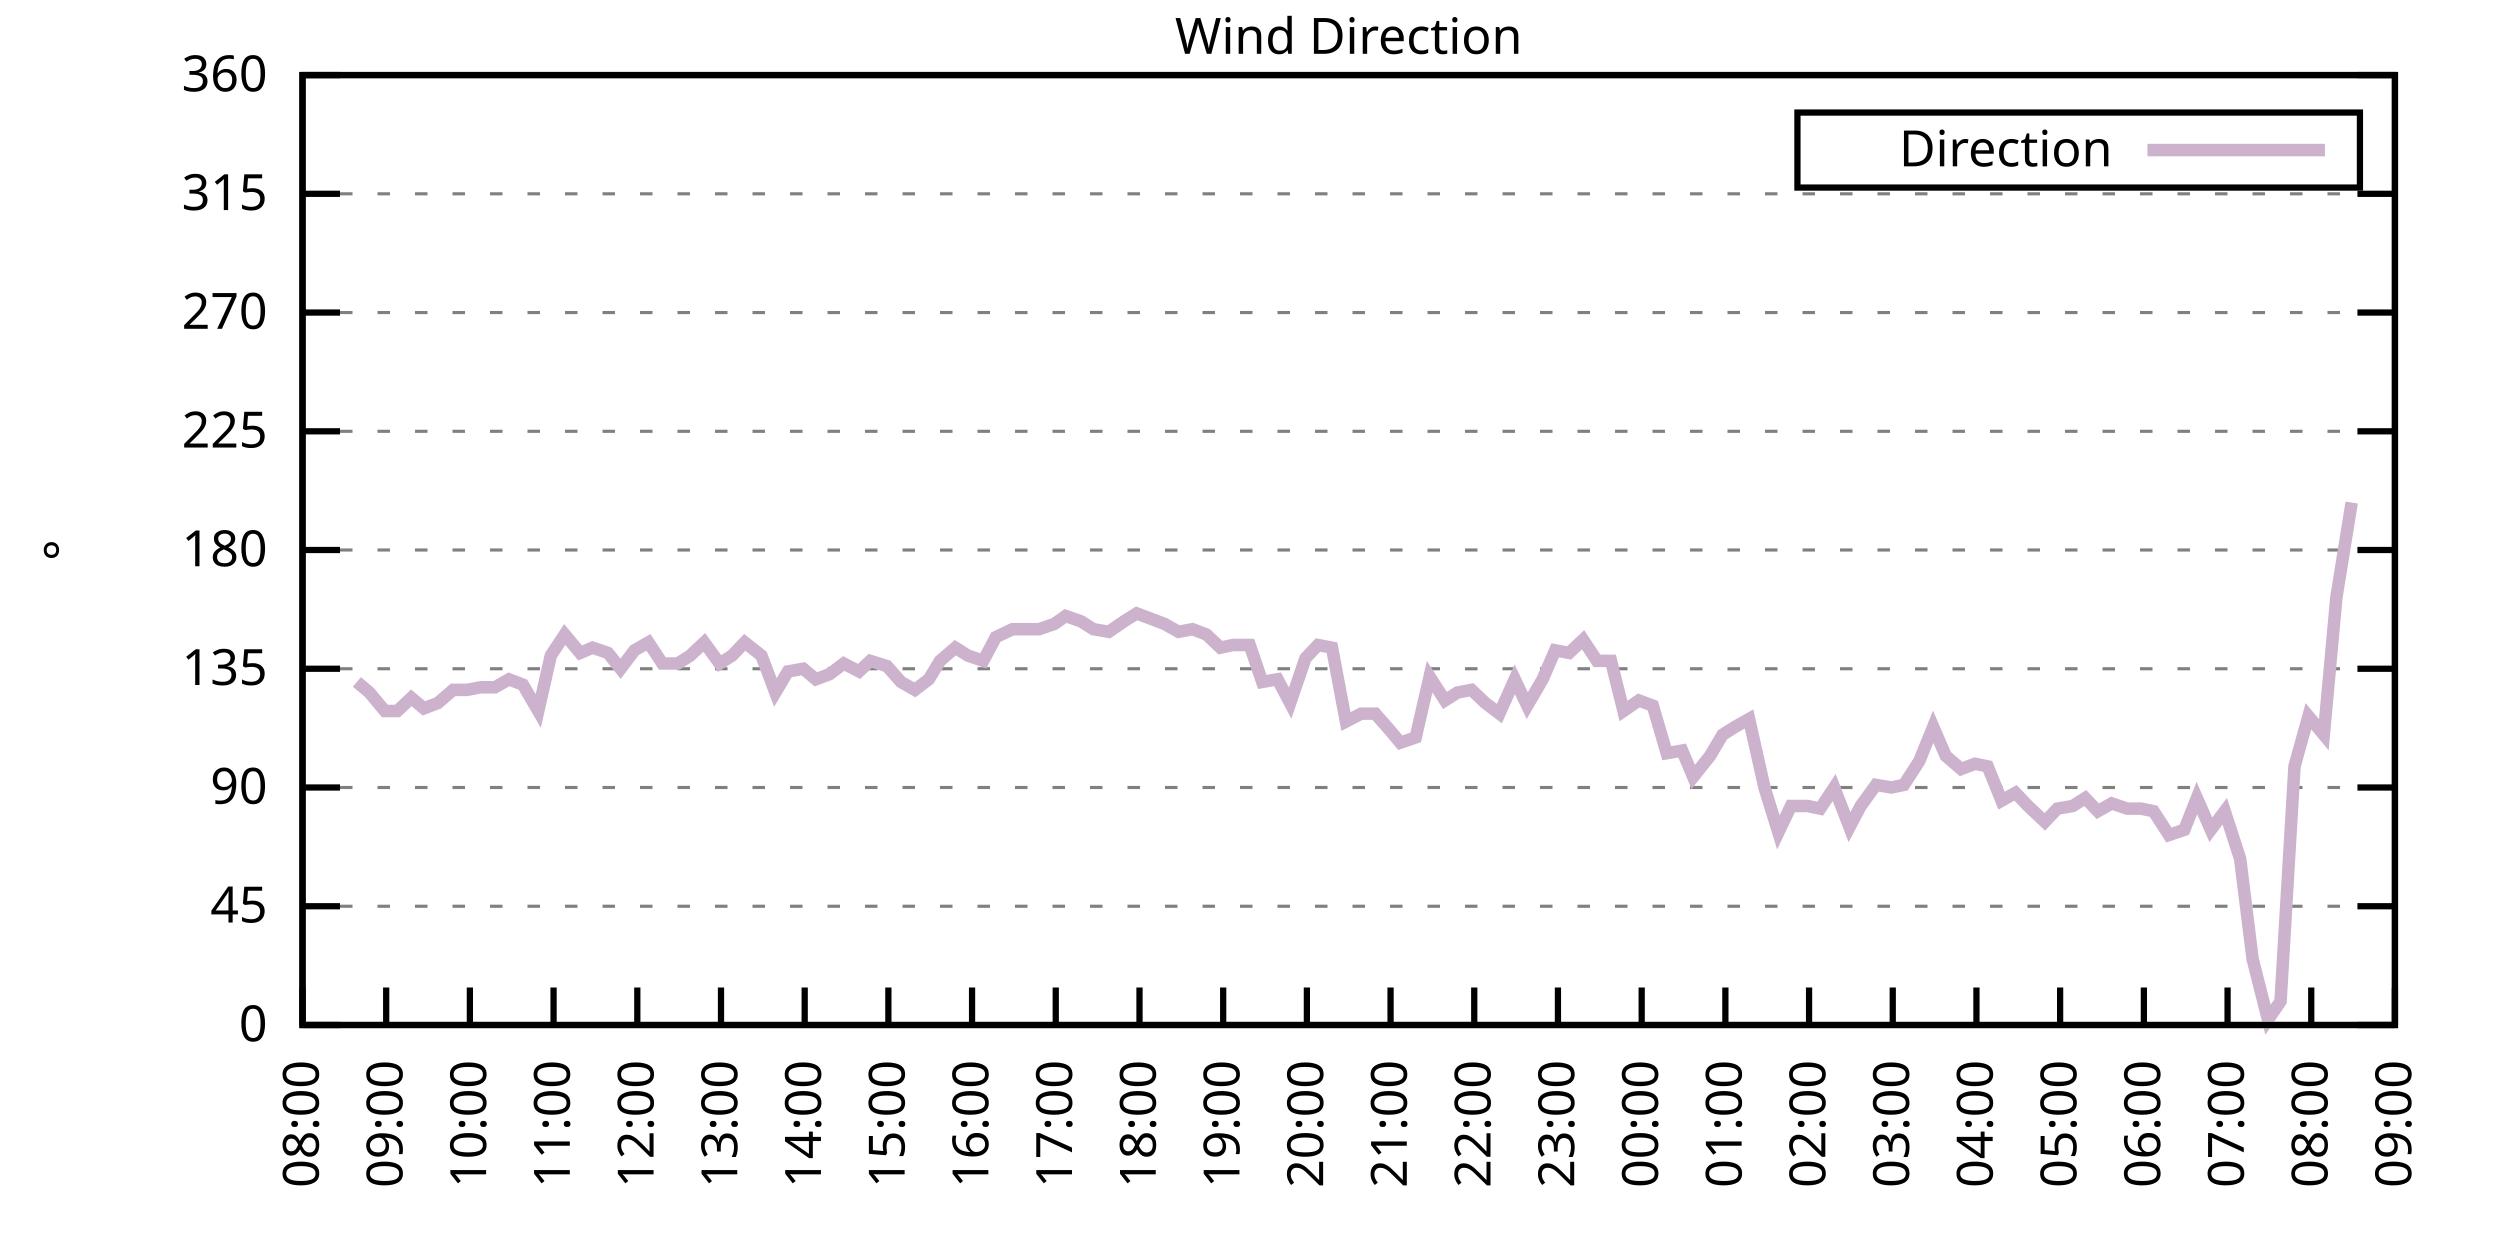
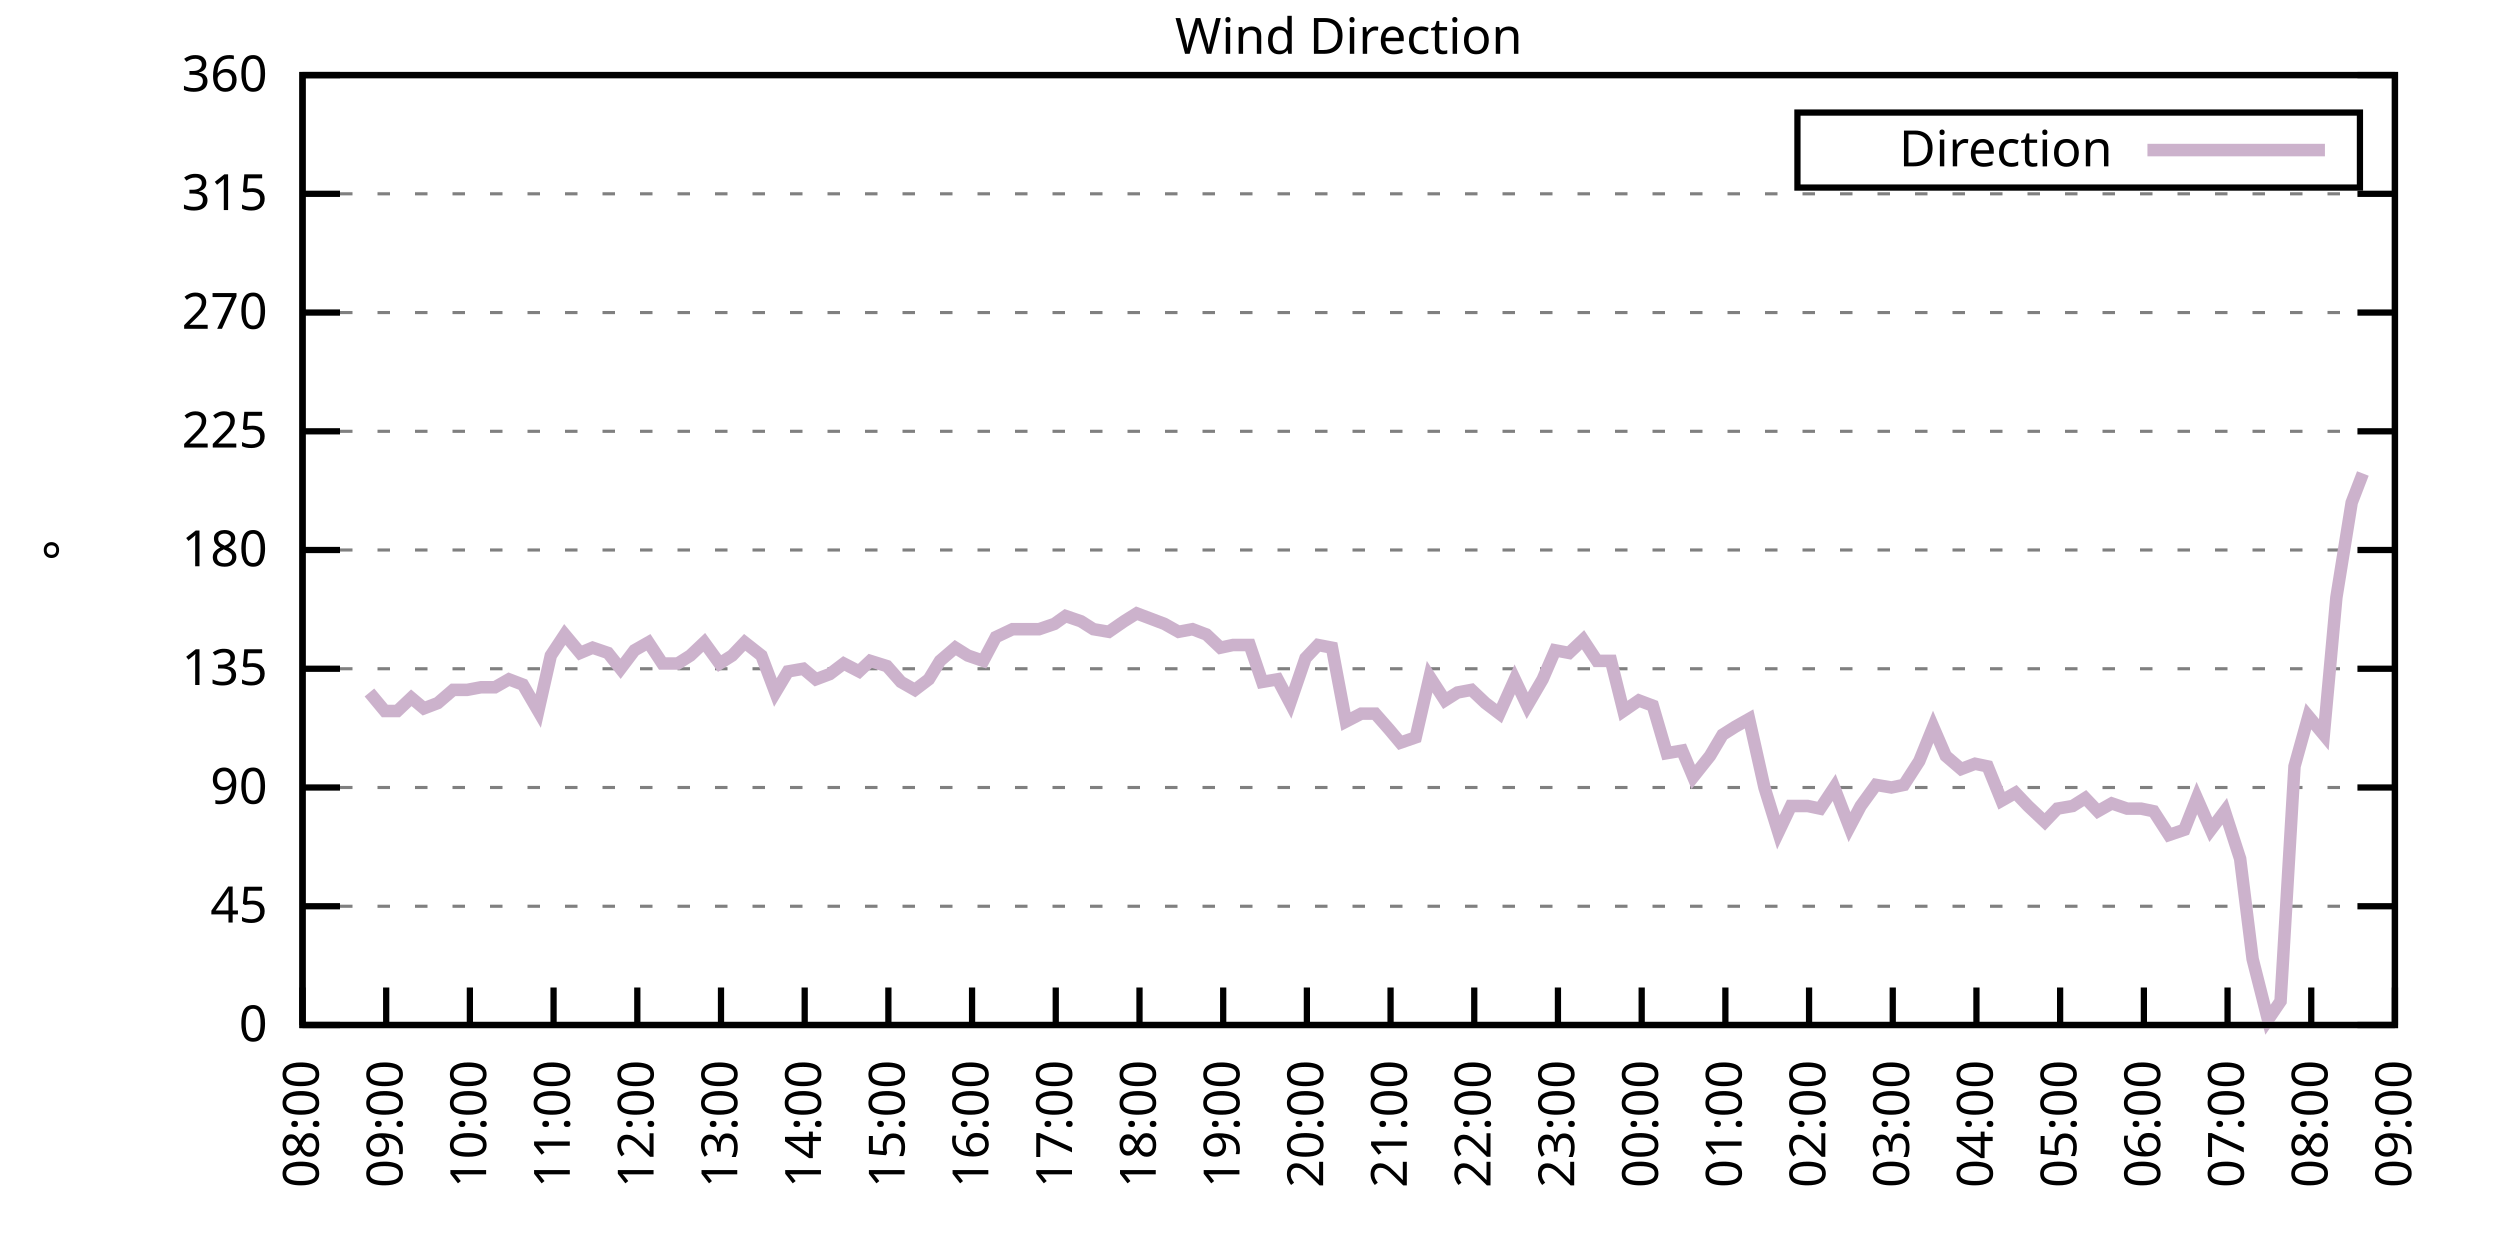
<svg xmlns="http://www.w3.org/2000/svg" xmlns:xlink="http://www.w3.org/1999/xlink" width="400" height="200" viewBox="0 0 400 200">
  <g id="gnuplot_canvas">
    <rect x="0" y="0" width="400" height="200" fill="none" />
    <defs>
      <circle id="gpDot" r="0.5" stroke-width="0.5" stroke="currentColor" />
      <path id="gpPt0" stroke-width="0.333" stroke="currentColor" d="M-1,0 h2 M0,-1 v2" />
      <path id="gpPt1" stroke-width="0.333" stroke="currentColor" d="M-1,-1 L1,1 M1,-1 L-1,1" />
      <path id="gpPt2" stroke-width="0.333" stroke="currentColor" d="M-1,0 L1,0 M0,-1 L0,1 M-1,-1 L1,1 M-1,1 L1,-1" />
      <rect id="gpPt3" stroke-width="0.333" stroke="currentColor" x="-1" y="-1" width="2" height="2" />
      <rect id="gpPt4" stroke-width="0.333" stroke="currentColor" fill="currentColor" x="-1" y="-1" width="2" height="2" />
      <circle id="gpPt5" stroke-width="0.333" stroke="currentColor" cx="0" cy="0" r="1" />
      <use xlink:href="#gpPt5" id="gpPt6" fill="currentColor" stroke="none" />
      <path id="gpPt7" stroke-width="0.333" stroke="currentColor" d="M0,-1.33 L-1.33,0.67 L1.33,0.67 z" />
      <use xlink:href="#gpPt7" id="gpPt8" fill="currentColor" stroke="none" />
      <use xlink:href="#gpPt7" id="gpPt9" stroke="currentColor" transform="rotate(180)" />
      <use xlink:href="#gpPt9" id="gpPt10" fill="currentColor" stroke="none" />
      <use xlink:href="#gpPt3" id="gpPt11" stroke="currentColor" transform="rotate(45)" />
      <use xlink:href="#gpPt11" id="gpPt12" fill="currentColor" stroke="none" />
      <path id="gpPt13" stroke-width="0.333" stroke="currentColor" d="M0,1.330 L1.265,0.411 L0.782,-1.067 L-0.782,-1.076 L-1.265,0.411 z" />
      <use xlink:href="#gpPt13" id="gpPt14" fill="currentColor" stroke="none" />
      <filter id="textbox" filterUnits="objectBoundingBox" x="0" y="0" height="1" width="1">
        <feFlood flood-color="white" flood-opacity="1" result="bgnd" />
        <feComposite in="SourceGraphic" in2="bgnd" operator="atop" />
      </filter>
      <filter id="greybox" filterUnits="objectBoundingBox" x="0" y="0" height="1" width="1">
        <feFlood flood-color="lightgrey" flood-opacity="1" result="grey" />
        <feComposite in="SourceGraphic" in2="grey" operator="atop" />
      </filter>
    </defs>
    <g fill="none" color="white" stroke="currentColor" stroke-width="1.00" stroke-linecap="butt" stroke-linejoin="miter">
</g>
    <g fill="none" color="black" stroke="currentColor" stroke-width="1.00" stroke-linecap="butt" stroke-linejoin="miter">
      <g stroke="none" shape-rendering="crispEdges">
        <polygon fill="rgb(255, 255, 255)" points="48.40,164.00 383.18,164.00 383.18,12.02 48.40,12.02 " />
      </g>
    </g>
    <g fill="none" color="black" stroke="currentColor" stroke-width="1.00" stroke-linecap="butt" stroke-linejoin="miter">
</g>
    <g fill="none" color="black" stroke="black" stroke-width="0.50" stroke-linecap="butt" stroke-linejoin="miter">
</g>
    <g fill="none" color="gray" stroke="currentColor" stroke-width="0.50" stroke-linecap="butt" stroke-linejoin="miter">
      <path stroke="gray" stroke-dasharray="2,4" class="gridline" d="M48.40,164.00 L383.19,164.00  " />
    </g>
    <g fill="none" color="gray" stroke="gray" stroke-width="1.00" stroke-linecap="butt" stroke-linejoin="miter">
</g>
    <g fill="none" color="black" stroke="currentColor" stroke-width="1.00" stroke-linecap="butt" stroke-linejoin="miter">
      <path stroke="black" d="M48.40,164.00 L54.40,164.00 M383.19,164.00 L377.19,164.00  " />
      <g transform="translate(42.80,166.60)" stroke="none" fill="black" font-family="Sans" font-size="8.00" text-anchor="end">
        <text>
          <tspan font-family="Sans"> 0</tspan>
        </text>
      </g>
    </g>
    <g fill="none" color="black" stroke="currentColor" stroke-width="1.00" stroke-linecap="butt" stroke-linejoin="miter">
</g>
    <g fill="none" color="black" stroke="black" stroke-width="0.50" stroke-linecap="butt" stroke-linejoin="miter">
</g>
    <g fill="none" color="gray" stroke="currentColor" stroke-width="0.50" stroke-linecap="butt" stroke-linejoin="miter">
      <path stroke="gray" stroke-dasharray="2,4" class="gridline" d="M48.40,145.00 L383.19,145.00  " />
    </g>
    <g fill="none" color="gray" stroke="gray" stroke-width="1.00" stroke-linecap="butt" stroke-linejoin="miter">
</g>
    <g fill="none" color="black" stroke="currentColor" stroke-width="1.00" stroke-linecap="butt" stroke-linejoin="miter">
      <path stroke="black" d="M48.40,145.00 L54.40,145.00 M383.19,145.00 L377.19,145.00  " />
      <g transform="translate(42.80,147.60)" stroke="none" fill="black" font-family="Sans" font-size="8.00" text-anchor="end">
        <text>
          <tspan font-family="Sans"> 45</tspan>
        </text>
      </g>
    </g>
    <g fill="none" color="black" stroke="currentColor" stroke-width="1.00" stroke-linecap="butt" stroke-linejoin="miter">
</g>
    <g fill="none" color="black" stroke="black" stroke-width="0.50" stroke-linecap="butt" stroke-linejoin="miter">
</g>
    <g fill="none" color="gray" stroke="currentColor" stroke-width="0.50" stroke-linecap="butt" stroke-linejoin="miter">
      <path stroke="gray" stroke-dasharray="2,4" class="gridline" d="M48.40,126.00 L383.19,126.00  " />
    </g>
    <g fill="none" color="gray" stroke="gray" stroke-width="1.00" stroke-linecap="butt" stroke-linejoin="miter">
</g>
    <g fill="none" color="black" stroke="currentColor" stroke-width="1.00" stroke-linecap="butt" stroke-linejoin="miter">
      <path stroke="black" d="M48.40,126.00 L54.40,126.00 M383.19,126.00 L377.19,126.00  " />
      <g transform="translate(42.80,128.60)" stroke="none" fill="black" font-family="Sans" font-size="8.00" text-anchor="end">
        <text>
          <tspan font-family="Sans"> 90</tspan>
        </text>
      </g>
    </g>
    <g fill="none" color="black" stroke="currentColor" stroke-width="1.00" stroke-linecap="butt" stroke-linejoin="miter">
</g>
    <g fill="none" color="black" stroke="black" stroke-width="0.50" stroke-linecap="butt" stroke-linejoin="miter">
</g>
    <g fill="none" color="gray" stroke="currentColor" stroke-width="0.50" stroke-linecap="butt" stroke-linejoin="miter">
      <path stroke="gray" stroke-dasharray="2,4" class="gridline" d="M48.40,107.00 L383.19,107.00  " />
    </g>
    <g fill="none" color="gray" stroke="gray" stroke-width="1.00" stroke-linecap="butt" stroke-linejoin="miter">
</g>
    <g fill="none" color="black" stroke="currentColor" stroke-width="1.00" stroke-linecap="butt" stroke-linejoin="miter">
      <path stroke="black" d="M48.40,107.00 L54.40,107.00 M383.19,107.00 L377.19,107.00  " />
      <g transform="translate(42.80,109.60)" stroke="none" fill="black" font-family="Sans" font-size="8.00" text-anchor="end">
        <text>
          <tspan font-family="Sans"> 135</tspan>
        </text>
      </g>
    </g>
    <g fill="none" color="black" stroke="currentColor" stroke-width="1.00" stroke-linecap="butt" stroke-linejoin="miter">
</g>
    <g fill="none" color="black" stroke="black" stroke-width="0.50" stroke-linecap="butt" stroke-linejoin="miter">
</g>
    <g fill="none" color="gray" stroke="currentColor" stroke-width="0.50" stroke-linecap="butt" stroke-linejoin="miter">
      <path stroke="gray" stroke-dasharray="2,4" class="gridline" d="M48.40,88.00 L383.19,88.00  " />
    </g>
    <g fill="none" color="gray" stroke="gray" stroke-width="1.00" stroke-linecap="butt" stroke-linejoin="miter">
</g>
    <g fill="none" color="black" stroke="currentColor" stroke-width="1.00" stroke-linecap="butt" stroke-linejoin="miter">
      <path stroke="black" d="M48.40,88.00 L54.40,88.00 M383.19,88.00 L377.19,88.00  " />
      <g transform="translate(42.80,90.60)" stroke="none" fill="black" font-family="Sans" font-size="8.00" text-anchor="end">
        <text>
          <tspan font-family="Sans"> 180</tspan>
        </text>
      </g>
    </g>
    <g fill="none" color="black" stroke="currentColor" stroke-width="1.00" stroke-linecap="butt" stroke-linejoin="miter">
</g>
    <g fill="none" color="black" stroke="black" stroke-width="0.50" stroke-linecap="butt" stroke-linejoin="miter">
</g>
    <g fill="none" color="gray" stroke="currentColor" stroke-width="0.50" stroke-linecap="butt" stroke-linejoin="miter">
      <path stroke="gray" stroke-dasharray="2,4" class="gridline" d="M48.40,69.01 L383.19,69.01  " />
    </g>
    <g fill="none" color="gray" stroke="gray" stroke-width="1.00" stroke-linecap="butt" stroke-linejoin="miter">
</g>
    <g fill="none" color="black" stroke="currentColor" stroke-width="1.00" stroke-linecap="butt" stroke-linejoin="miter">
      <path stroke="black" d="M48.40,69.01 L54.40,69.01 M383.19,69.01 L377.19,69.01  " />
      <g transform="translate(42.80,71.61)" stroke="none" fill="black" font-family="Sans" font-size="8.00" text-anchor="end">
        <text>
          <tspan font-family="Sans"> 225</tspan>
        </text>
      </g>
    </g>
    <g fill="none" color="black" stroke="currentColor" stroke-width="1.00" stroke-linecap="butt" stroke-linejoin="miter">
</g>
    <g fill="none" color="black" stroke="black" stroke-width="0.50" stroke-linecap="butt" stroke-linejoin="miter">
</g>
    <g fill="none" color="gray" stroke="currentColor" stroke-width="0.50" stroke-linecap="butt" stroke-linejoin="miter">
      <path stroke="gray" stroke-dasharray="2,4" class="gridline" d="M48.40,50.01 L383.19,50.01  " />
    </g>
    <g fill="none" color="gray" stroke="gray" stroke-width="1.00" stroke-linecap="butt" stroke-linejoin="miter">
</g>
    <g fill="none" color="black" stroke="currentColor" stroke-width="1.00" stroke-linecap="butt" stroke-linejoin="miter">
      <path stroke="black" d="M48.40,50.01 L54.40,50.01 M383.19,50.01 L377.19,50.01  " />
      <g transform="translate(42.80,52.61)" stroke="none" fill="black" font-family="Sans" font-size="8.00" text-anchor="end">
        <text>
          <tspan font-family="Sans"> 270</tspan>
        </text>
      </g>
    </g>
    <g fill="none" color="black" stroke="currentColor" stroke-width="1.00" stroke-linecap="butt" stroke-linejoin="miter">
</g>
    <g fill="none" color="black" stroke="black" stroke-width="0.50" stroke-linecap="butt" stroke-linejoin="miter">
</g>
    <g fill="none" color="gray" stroke="currentColor" stroke-width="0.50" stroke-linecap="butt" stroke-linejoin="miter">
      <path stroke="gray" stroke-dasharray="2,4" class="gridline" d="M48.40,31.01 L383.19,31.01  " />
    </g>
    <g fill="none" color="gray" stroke="gray" stroke-width="1.00" stroke-linecap="butt" stroke-linejoin="miter">
</g>
    <g fill="none" color="black" stroke="currentColor" stroke-width="1.00" stroke-linecap="butt" stroke-linejoin="miter">
      <path stroke="black" d="M48.40,31.01 L54.40,31.01 M383.19,31.01 L377.19,31.01  " />
      <g transform="translate(42.80,33.61)" stroke="none" fill="black" font-family="Sans" font-size="8.00" text-anchor="end">
        <text>
          <tspan font-family="Sans"> 315</tspan>
        </text>
      </g>
    </g>
    <g fill="none" color="black" stroke="currentColor" stroke-width="1.00" stroke-linecap="butt" stroke-linejoin="miter">
</g>
    <g fill="none" color="black" stroke="black" stroke-width="0.50" stroke-linecap="butt" stroke-linejoin="miter">
</g>
    <g fill="none" color="gray" stroke="currentColor" stroke-width="0.50" stroke-linecap="butt" stroke-linejoin="miter">
      <path stroke="gray" stroke-dasharray="2,4" class="gridline" d="M48.40,12.01 L383.19,12.01  " />
    </g>
    <g fill="none" color="gray" stroke="gray" stroke-width="1.00" stroke-linecap="butt" stroke-linejoin="miter">
</g>
    <g fill="none" color="black" stroke="currentColor" stroke-width="1.00" stroke-linecap="butt" stroke-linejoin="miter">
      <path stroke="black" d="M48.40,12.01 L54.40,12.01 M383.19,12.01 L377.19,12.01  " />
      <g transform="translate(42.80,14.61)" stroke="none" fill="black" font-family="Sans" font-size="8.00" text-anchor="end">
        <text>
          <tspan font-family="Sans"> 360</tspan>
        </text>
      </g>
    </g>
    <g fill="none" color="black" stroke="currentColor" stroke-width="1.00" stroke-linecap="butt" stroke-linejoin="miter">
      <path stroke="black" d="M48.40,164.00 L48.40,158.00  " />
      <g transform="translate(51.00,169.60) rotate(270.00)" stroke="none" fill="black" font-family="Sans" font-size="8.00" text-anchor="end">
        <text>
          <tspan font-family="Sans">08:00</tspan>
        </text>
      </g>
    </g>
    <g fill="none" color="black" stroke="currentColor" stroke-width="1.00" stroke-linecap="butt" stroke-linejoin="miter">
      <path stroke="black" d="M61.79,164.00 L61.79,158.00  " />
      <g transform="translate(64.39,169.60) rotate(270.00)" stroke="none" fill="black" font-family="Sans" font-size="8.00" text-anchor="end">
        <text>
          <tspan font-family="Sans">09:00</tspan>
        </text>
      </g>
    </g>
    <g fill="none" color="black" stroke="currentColor" stroke-width="1.00" stroke-linecap="butt" stroke-linejoin="miter">
      <path stroke="black" d="M75.18,164.00 L75.18,158.00  " />
      <g transform="translate(77.78,169.60) rotate(270.00)" stroke="none" fill="black" font-family="Sans" font-size="8.00" text-anchor="end">
        <text>
          <tspan font-family="Sans">10:00</tspan>
        </text>
      </g>
    </g>
    <g fill="none" color="black" stroke="currentColor" stroke-width="1.00" stroke-linecap="butt" stroke-linejoin="miter">
      <path stroke="black" d="M88.57,164.00 L88.57,158.00  " />
      <g transform="translate(91.17,169.60) rotate(270.00)" stroke="none" fill="black" font-family="Sans" font-size="8.00" text-anchor="end">
        <text>
          <tspan font-family="Sans">11:00</tspan>
        </text>
      </g>
    </g>
    <g fill="none" color="black" stroke="currentColor" stroke-width="1.00" stroke-linecap="butt" stroke-linejoin="miter">
      <path stroke="black" d="M101.97,164.00 L101.97,158.00  " />
      <g transform="translate(104.57,169.60) rotate(270.00)" stroke="none" fill="black" font-family="Sans" font-size="8.00" text-anchor="end">
        <text>
          <tspan font-family="Sans">12:00</tspan>
        </text>
      </g>
    </g>
    <g fill="none" color="black" stroke="currentColor" stroke-width="1.00" stroke-linecap="butt" stroke-linejoin="miter">
      <path stroke="black" d="M115.36,164.00 L115.36,158.00  " />
      <g transform="translate(117.96,169.60) rotate(270.00)" stroke="none" fill="black" font-family="Sans" font-size="8.00" text-anchor="end">
        <text>
          <tspan font-family="Sans">13:00</tspan>
        </text>
      </g>
    </g>
    <g fill="none" color="black" stroke="currentColor" stroke-width="1.00" stroke-linecap="butt" stroke-linejoin="miter">
      <path stroke="black" d="M128.75,164.00 L128.75,158.00  " />
      <g transform="translate(131.35,169.60) rotate(270.00)" stroke="none" fill="black" font-family="Sans" font-size="8.00" text-anchor="end">
        <text>
          <tspan font-family="Sans">14:00</tspan>
        </text>
      </g>
    </g>
    <g fill="none" color="black" stroke="currentColor" stroke-width="1.00" stroke-linecap="butt" stroke-linejoin="miter">
      <path stroke="black" d="M142.14,164.00 L142.14,158.00  " />
      <g transform="translate(144.74,169.60) rotate(270.00)" stroke="none" fill="black" font-family="Sans" font-size="8.00" text-anchor="end">
        <text>
          <tspan font-family="Sans">15:00</tspan>
        </text>
      </g>
    </g>
    <g fill="none" color="black" stroke="currentColor" stroke-width="1.00" stroke-linecap="butt" stroke-linejoin="miter">
      <path stroke="black" d="M155.53,164.00 L155.53,158.00  " />
      <g transform="translate(158.13,169.60) rotate(270.00)" stroke="none" fill="black" font-family="Sans" font-size="8.00" text-anchor="end">
        <text>
          <tspan font-family="Sans">16:00</tspan>
        </text>
      </g>
    </g>
    <g fill="none" color="black" stroke="currentColor" stroke-width="1.00" stroke-linecap="butt" stroke-linejoin="miter">
      <path stroke="black" d="M168.92,164.00 L168.92,158.00  " />
      <g transform="translate(171.52,169.60) rotate(270.00)" stroke="none" fill="black" font-family="Sans" font-size="8.00" text-anchor="end">
        <text>
          <tspan font-family="Sans">17:00</tspan>
        </text>
      </g>
    </g>
    <g fill="none" color="black" stroke="currentColor" stroke-width="1.00" stroke-linecap="butt" stroke-linejoin="miter">
      <path stroke="black" d="M182.32,164.00 L182.32,158.00  " />
      <g transform="translate(184.92,169.60) rotate(270.00)" stroke="none" fill="black" font-family="Sans" font-size="8.00" text-anchor="end">
        <text>
          <tspan font-family="Sans">18:00</tspan>
        </text>
      </g>
    </g>
    <g fill="none" color="black" stroke="currentColor" stroke-width="1.00" stroke-linecap="butt" stroke-linejoin="miter">
      <path stroke="black" d="M195.71,164.00 L195.71,158.00  " />
      <g transform="translate(198.31,169.60) rotate(270.00)" stroke="none" fill="black" font-family="Sans" font-size="8.00" text-anchor="end">
        <text>
          <tspan font-family="Sans">19:00</tspan>
        </text>
      </g>
    </g>
    <g fill="none" color="black" stroke="currentColor" stroke-width="1.00" stroke-linecap="butt" stroke-linejoin="miter">
      <path stroke="black" d="M209.10,164.00 L209.10,158.00  " />
      <g transform="translate(211.70,169.60) rotate(270.00)" stroke="none" fill="black" font-family="Sans" font-size="8.00" text-anchor="end">
        <text>
          <tspan font-family="Sans">20:00</tspan>
        </text>
      </g>
    </g>
    <g fill="none" color="black" stroke="currentColor" stroke-width="1.00" stroke-linecap="butt" stroke-linejoin="miter">
      <path stroke="black" d="M222.49,164.00 L222.49,158.00  " />
      <g transform="translate(225.09,169.60) rotate(270.00)" stroke="none" fill="black" font-family="Sans" font-size="8.00" text-anchor="end">
        <text>
          <tspan font-family="Sans">21:00</tspan>
        </text>
      </g>
    </g>
    <g fill="none" color="black" stroke="currentColor" stroke-width="1.00" stroke-linecap="butt" stroke-linejoin="miter">
      <path stroke="black" d="M235.88,164.00 L235.88,158.00  " />
      <g transform="translate(238.48,169.60) rotate(270.00)" stroke="none" fill="black" font-family="Sans" font-size="8.00" text-anchor="end">
        <text>
          <tspan font-family="Sans">22:00</tspan>
        </text>
      </g>
    </g>
    <g fill="none" color="black" stroke="currentColor" stroke-width="1.00" stroke-linecap="butt" stroke-linejoin="miter">
      <path stroke="black" d="M249.27,164.00 L249.27,158.00  " />
      <g transform="translate(251.87,169.60) rotate(270.00)" stroke="none" fill="black" font-family="Sans" font-size="8.00" text-anchor="end">
        <text>
          <tspan font-family="Sans">23:00</tspan>
        </text>
      </g>
    </g>
    <g fill="none" color="black" stroke="currentColor" stroke-width="1.00" stroke-linecap="butt" stroke-linejoin="miter">
      <path stroke="black" d="M262.67,164.00 L262.67,158.00  " />
      <g transform="translate(265.27,169.60) rotate(270.00)" stroke="none" fill="black" font-family="Sans" font-size="8.00" text-anchor="end">
        <text>
          <tspan font-family="Sans">00:00</tspan>
        </text>
      </g>
    </g>
    <g fill="none" color="black" stroke="currentColor" stroke-width="1.00" stroke-linecap="butt" stroke-linejoin="miter">
      <path stroke="black" d="M276.06,164.00 L276.06,158.00  " />
      <g transform="translate(278.66,169.60) rotate(270.00)" stroke="none" fill="black" font-family="Sans" font-size="8.00" text-anchor="end">
        <text>
          <tspan font-family="Sans">01:00</tspan>
        </text>
      </g>
    </g>
    <g fill="none" color="black" stroke="currentColor" stroke-width="1.00" stroke-linecap="butt" stroke-linejoin="miter">
      <path stroke="black" d="M289.45,164.00 L289.45,158.00  " />
      <g transform="translate(292.05,169.60) rotate(270.00)" stroke="none" fill="black" font-family="Sans" font-size="8.00" text-anchor="end">
        <text>
          <tspan font-family="Sans">02:00</tspan>
        </text>
      </g>
    </g>
    <g fill="none" color="black" stroke="currentColor" stroke-width="1.00" stroke-linecap="butt" stroke-linejoin="miter">
      <path stroke="black" d="M302.84,164.00 L302.84,158.00  " />
      <g transform="translate(305.44,169.60) rotate(270.00)" stroke="none" fill="black" font-family="Sans" font-size="8.00" text-anchor="end">
        <text>
          <tspan font-family="Sans">03:00</tspan>
        </text>
      </g>
    </g>
    <g fill="none" color="black" stroke="currentColor" stroke-width="1.00" stroke-linecap="butt" stroke-linejoin="miter">
      <path stroke="black" d="M316.23,164.00 L316.23,158.00  " />
      <g transform="translate(318.83,169.60) rotate(270.00)" stroke="none" fill="black" font-family="Sans" font-size="8.00" text-anchor="end">
        <text>
          <tspan font-family="Sans">04:00</tspan>
        </text>
      </g>
    </g>
    <g fill="none" color="black" stroke="currentColor" stroke-width="1.00" stroke-linecap="butt" stroke-linejoin="miter">
      <path stroke="black" d="M329.62,164.00 L329.62,158.00  " />
      <g transform="translate(332.22,169.60) rotate(270.00)" stroke="none" fill="black" font-family="Sans" font-size="8.00" text-anchor="end">
        <text>
          <tspan font-family="Sans">05:00</tspan>
        </text>
      </g>
    </g>
    <g fill="none" color="black" stroke="currentColor" stroke-width="1.00" stroke-linecap="butt" stroke-linejoin="miter">
      <path stroke="black" d="M343.02,164.00 L343.02,158.00  " />
      <g transform="translate(345.62,169.60) rotate(270.00)" stroke="none" fill="black" font-family="Sans" font-size="8.00" text-anchor="end">
        <text>
          <tspan font-family="Sans">06:00</tspan>
        </text>
      </g>
    </g>
    <g fill="none" color="black" stroke="currentColor" stroke-width="1.00" stroke-linecap="butt" stroke-linejoin="miter">
      <path stroke="black" d="M356.41,164.00 L356.41,158.00  " />
      <g transform="translate(359.01,169.60) rotate(270.00)" stroke="none" fill="black" font-family="Sans" font-size="8.00" text-anchor="end">
        <text>
          <tspan font-family="Sans">07:00</tspan>
        </text>
      </g>
    </g>
    <g fill="none" color="black" stroke="currentColor" stroke-width="1.00" stroke-linecap="butt" stroke-linejoin="miter">
      <path stroke="black" d="M369.80,164.00 L369.80,158.00  " />
      <g transform="translate(372.40,169.60) rotate(270.00)" stroke="none" fill="black" font-family="Sans" font-size="8.00" text-anchor="end">
        <text>
          <tspan font-family="Sans">08:00</tspan>
        </text>
      </g>
    </g>
    <g fill="none" color="black" stroke="currentColor" stroke-width="1.00" stroke-linecap="butt" stroke-linejoin="miter">
      <path stroke="black" d="M383.19,164.00 L383.19,158.00  " />
      <g transform="translate(385.79,169.60) rotate(270.00)" stroke="none" fill="black" font-family="Sans" font-size="8.00" text-anchor="end">
        <text>
          <tspan font-family="Sans">09:00</tspan>
        </text>
      </g>
    </g>
    <g fill="none" color="black" stroke="currentColor" stroke-width="1.00" stroke-linecap="butt" stroke-linejoin="miter">
</g>
    <g fill="none" color="black" stroke="currentColor" stroke-width="1.00" stroke-linecap="butt" stroke-linejoin="miter">
      <path stroke="black" d="M48.40,12.01 L48.40,164.00 L383.19,164.00 L383.19,12.01 L48.40,12.01 Z  " />
    </g>
    <g fill="none" color="black" stroke="currentColor" stroke-width="1.00" stroke-linecap="butt" stroke-linejoin="miter">
</g>
    <g fill="none" color="black" stroke="currentColor" stroke-width="1.00" stroke-linecap="butt" stroke-linejoin="miter">
      <path stroke="black" d="M287.59,30.01 L287.59,18.01 L377.59,18.01 L377.59,30.01 L287.59,30.01 Z  " />
    </g>
    <g id="Wind_direction_plot_1">
      <g fill="none" color="white" stroke="black" stroke-width="2.00" stroke-linecap="butt" stroke-linejoin="miter">
</g>
      <g fill="none" color="black" stroke="currentColor" stroke-width="2.00" stroke-linecap="butt" stroke-linejoin="miter">
        <g transform="translate(337.99,26.61)" stroke="none" fill="black" font-family="Sans" font-size="8.00" text-anchor="end">
          <text>
            <tspan font-family="Sans">Direction</tspan>
          </text>
        </g>
      </g>
      <g fill="none" color="black" stroke="currentColor" stroke-width="2.00" stroke-linecap="butt" stroke-linejoin="miter">
-         <path stroke="rgb(204, 178, 204)" d="M343.59,24.01 L371.99,24.01 M57.10,109.11 L59.11,110.80 L61.57,113.76 L63.58,113.76 L65.81,111.65 L67.82,113.34   L70.05,112.49 L72.50,110.38 L74.74,110.38 L76.97,109.96 L79.20,109.96 L81.43,108.69 L83.66,109.54 L86.12,113.76   L88.13,104.89 L90.36,101.52 L92.82,104.47 L94.82,103.63 L97.28,104.47 L99.29,107.00 L101.52,104.05 L103.75,102.78   L105.98,106.16 L108.44,106.16 L110.45,104.89 L112.68,102.78 L115.13,106.16 L117.14,104.89 L119.15,102.78 L121.83,104.89   L124.06,110.80 L126.07,107.43 L128.53,107.00 L130.54,108.69 L132.77,107.85 L135.00,106.16 L137.45,107.43 L139.24,105.74   L141.92,106.58 L144.15,109.11 L146.38,110.38 L148.61,108.69 L150.40,105.74 L152.85,103.63 L154.86,104.89 L157.32,105.74   L159.33,101.94 L162.01,100.67 L163.79,100.67 L166.25,100.67 L168.70,99.83 L170.49,98.56 L172.94,99.40 L174.95,100.67   L177.41,101.09 L179.86,99.40 L181.87,98.14 L184.10,98.98 L186.33,99.83 L188.57,101.09 L190.80,100.67 L193.03,101.52   L195.26,103.63 L197.27,103.20 L199.95,103.20 L201.96,109.11 L204.41,108.69 L206.42,112.49 L208.88,105.31 L210.88,103.20   L213.12,103.63 L215.35,115.45 L217.80,114.18 L220.04,114.18 L222.27,116.71 L224.05,118.83 L226.51,117.98 L228.74,108.27   L231.20,112.07 L233.20,110.80 L235.44,110.38 L237.67,112.49 L239.90,114.18 L242.36,108.69 L244.36,112.91 L246.82,108.69   L248.83,104.05 L251.06,104.47 L253.29,102.36 L255.52,105.74 L257.76,105.74 L259.76,113.76 L262.22,112.07 L264.45,112.91   L266.68,120.51 L269.14,120.09 L270.92,124.31 L273.60,120.94 L275.61,117.56 L277.62,116.29 L279.85,115.03 L282.31,126.00   L284.54,133.18 L286.55,128.96 L289.23,128.96 L291.23,129.38 L293.47,126.00 L295.92,132.34 L297.71,128.96 L300.16,125.58   L302.62,126.00 L304.63,125.58 L307.08,121.78 L309.31,116.29 L311.32,120.94 L313.78,123.05 L316.01,122.20 L318.02,122.62   L320.25,128.11 L322.48,126.85 L324.49,128.96 L327.17,131.49 L329.18,129.38 L331.63,128.96 L333.64,127.69 L335.65,129.80   L337.88,128.54 L340.34,129.38 L342.57,129.38 L344.58,129.80 L347.03,133.60 L349.49,132.76 L351.50,127.69 L353.73,132.76   L355.96,129.80 L358.42,137.40 L360.42,153.45 L362.88,163.16 L364.89,160.20 L367.12,122.62 L369.35,114.60 L371.81,117.56   L373.82,95.60 L376.27,80.41  " />
+         <path stroke="rgb(204, 178, 204)" d="M343.59,24.01 L371.99,24.01 M59.11,110.80 L61.57,113.76 L63.58,113.76 L65.81,111.65 L67.82,113.34 L70.05,112.49   L72.50,110.38 L74.74,110.38 L76.97,109.96 L79.20,109.96 L81.43,108.69 L83.66,109.54 L86.12,113.76 L88.13,104.89   L90.36,101.52 L92.82,104.47 L94.82,103.63 L97.28,104.47 L99.29,107.00 L101.52,104.05 L103.75,102.78 L105.98,106.16   L108.44,106.16 L110.45,104.89 L112.68,102.78 L115.13,106.16 L117.14,104.89 L119.15,102.78 L121.83,104.89 L124.06,110.80   L126.07,107.43 L128.53,107.00 L130.54,108.69 L132.77,107.85 L135.00,106.16 L137.45,107.43 L139.24,105.74 L141.92,106.58   L144.15,109.11 L146.38,110.38 L148.61,108.69 L150.40,105.74 L152.85,103.63 L154.86,104.89 L157.32,105.74 L159.33,101.94   L162.01,100.67 L163.79,100.67 L166.25,100.67 L168.70,99.83 L170.49,98.56 L172.94,99.40 L174.95,100.67 L177.41,101.09   L179.86,99.40 L181.87,98.14 L184.10,98.98 L186.33,99.83 L188.57,101.09 L190.80,100.67 L193.03,101.52 L195.26,103.63   L197.27,103.20 L199.95,103.20 L201.96,109.11 L204.41,108.69 L206.42,112.49 L208.88,105.31 L210.88,103.20 L213.12,103.63   L215.35,115.45 L217.80,114.18 L220.04,114.18 L222.27,116.71 L224.05,118.83 L226.51,117.98 L228.74,108.27 L231.20,112.07   L233.20,110.80 L235.44,110.38 L237.67,112.49 L239.90,114.18 L242.36,108.69 L244.36,112.91 L246.82,108.69 L248.83,104.05   L251.06,104.47 L253.29,102.36 L255.52,105.74 L257.76,105.74 L259.76,113.76 L262.22,112.07 L264.45,112.91 L266.68,120.51   L269.14,120.09 L270.92,124.31 L273.60,120.94 L275.61,117.56 L277.62,116.29 L279.85,115.03 L282.31,126.00 L284.54,133.18   L286.55,128.96 L289.23,128.96 L291.23,129.38 L293.47,126.00 L295.92,132.34 L297.71,128.96 L300.16,125.58 L302.62,126.00   L304.63,125.58 L307.08,121.78 L309.31,116.29 L311.32,120.94 L313.78,123.05 L316.01,122.20 L318.02,122.62 L320.25,128.11   L322.48,126.85 L324.49,128.96 L327.17,131.49 L329.18,129.38 L331.63,128.96 L333.64,127.69 L335.65,129.80 L337.88,128.54   L340.34,129.38 L342.57,129.38 L344.58,129.80 L347.03,133.60 L349.49,132.76 L351.50,127.69 L353.73,132.76 L355.96,129.80   L358.42,137.40 L360.42,153.45 L362.88,163.16 L364.89,160.20 L367.12,122.62 L369.35,114.60 L371.81,117.56 L373.82,95.60   L376.27,80.41 L378.06,75.76  " />
      </g>
    </g>
    <g fill="none" color="black" stroke="currentColor" stroke-width="2.00" stroke-linecap="butt" stroke-linejoin="miter">
</g>
    <g fill="none" color="black" stroke="black" stroke-width="1.00" stroke-linecap="butt" stroke-linejoin="miter">
</g>
    <g fill="none" color="black" stroke="currentColor" stroke-width="1.00" stroke-linecap="butt" stroke-linejoin="miter">
      <path stroke="black" d="M48.40,12.01 L48.40,164.00 L383.19,164.00 L383.19,12.01 L48.40,12.01 Z  " />
      <g transform="translate(12.80,88.01) rotate(270.00)" stroke="none" fill="black" font-family="Sans" font-size="8.00" text-anchor="middle">
        <text>
          <tspan font-family="Sans">°</tspan>
        </text>
      </g>
    </g>
    <g fill="none" color="black" stroke="currentColor" stroke-width="1.00" stroke-linecap="butt" stroke-linejoin="miter">
</g>
    <g fill="none" color="black" stroke="currentColor" stroke-width="1.00" stroke-linecap="butt" stroke-linejoin="miter">
      <g transform="translate(215.79,8.61)" stroke="none" fill="black" font-family="Sans" font-size="8.00" text-anchor="middle">
        <text>
          <tspan font-family="Sans">Wind Direction</tspan>
        </text>
      </g>
    </g>
    <g fill="none" color="black" stroke="currentColor" stroke-width="1.00" stroke-linecap="butt" stroke-linejoin="miter">
</g>
  </g>
</svg>
